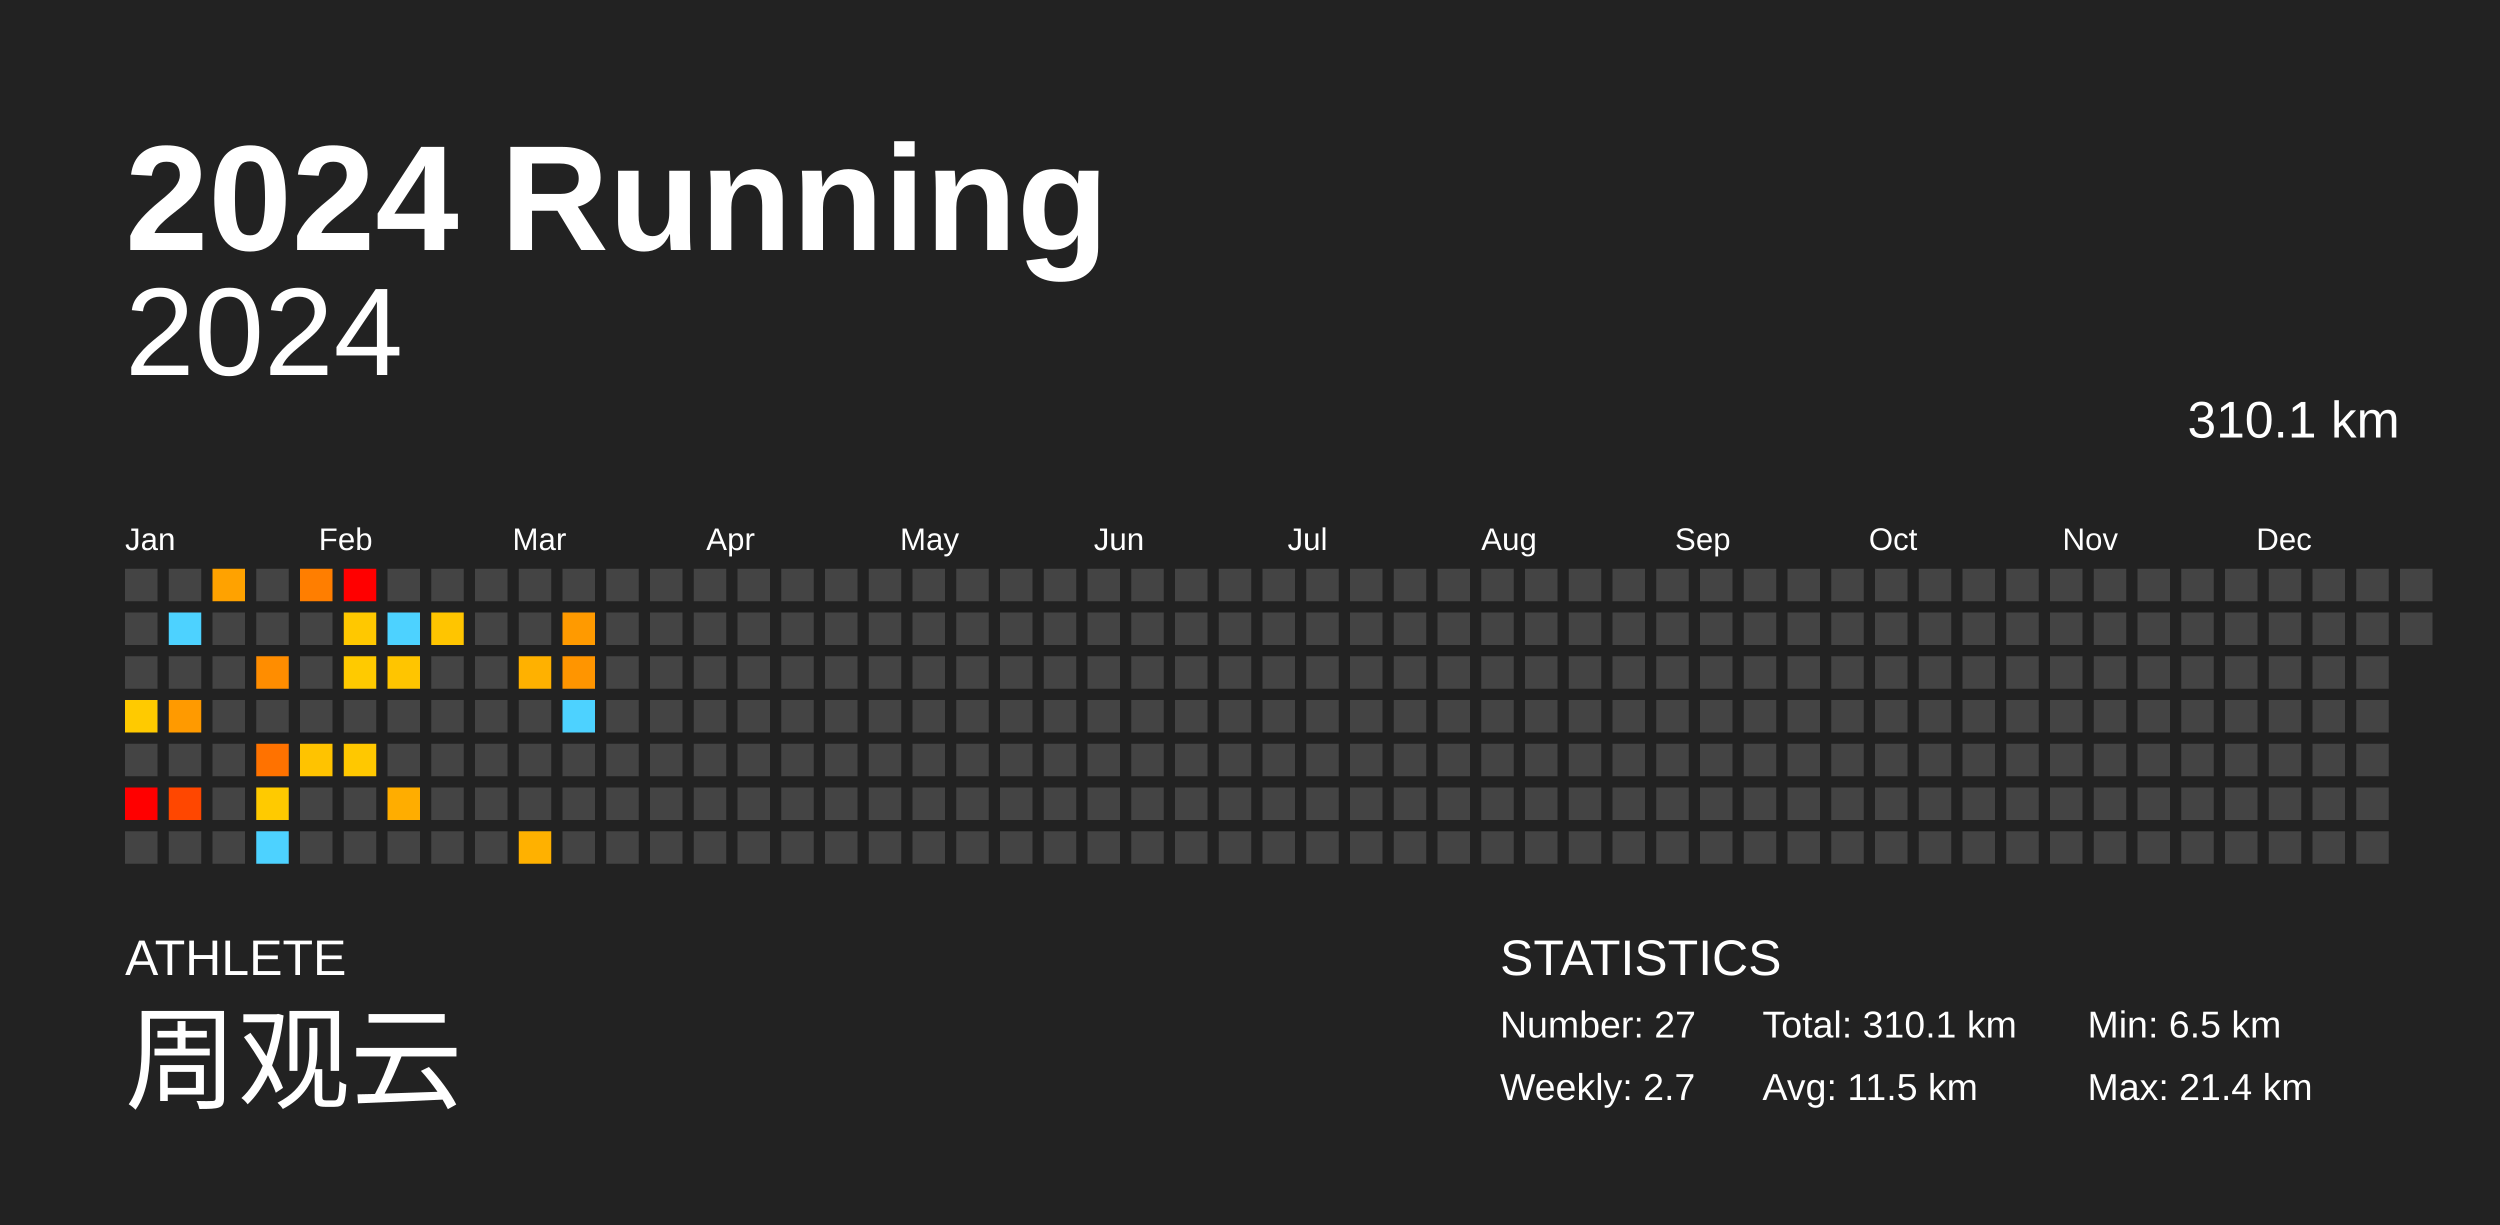
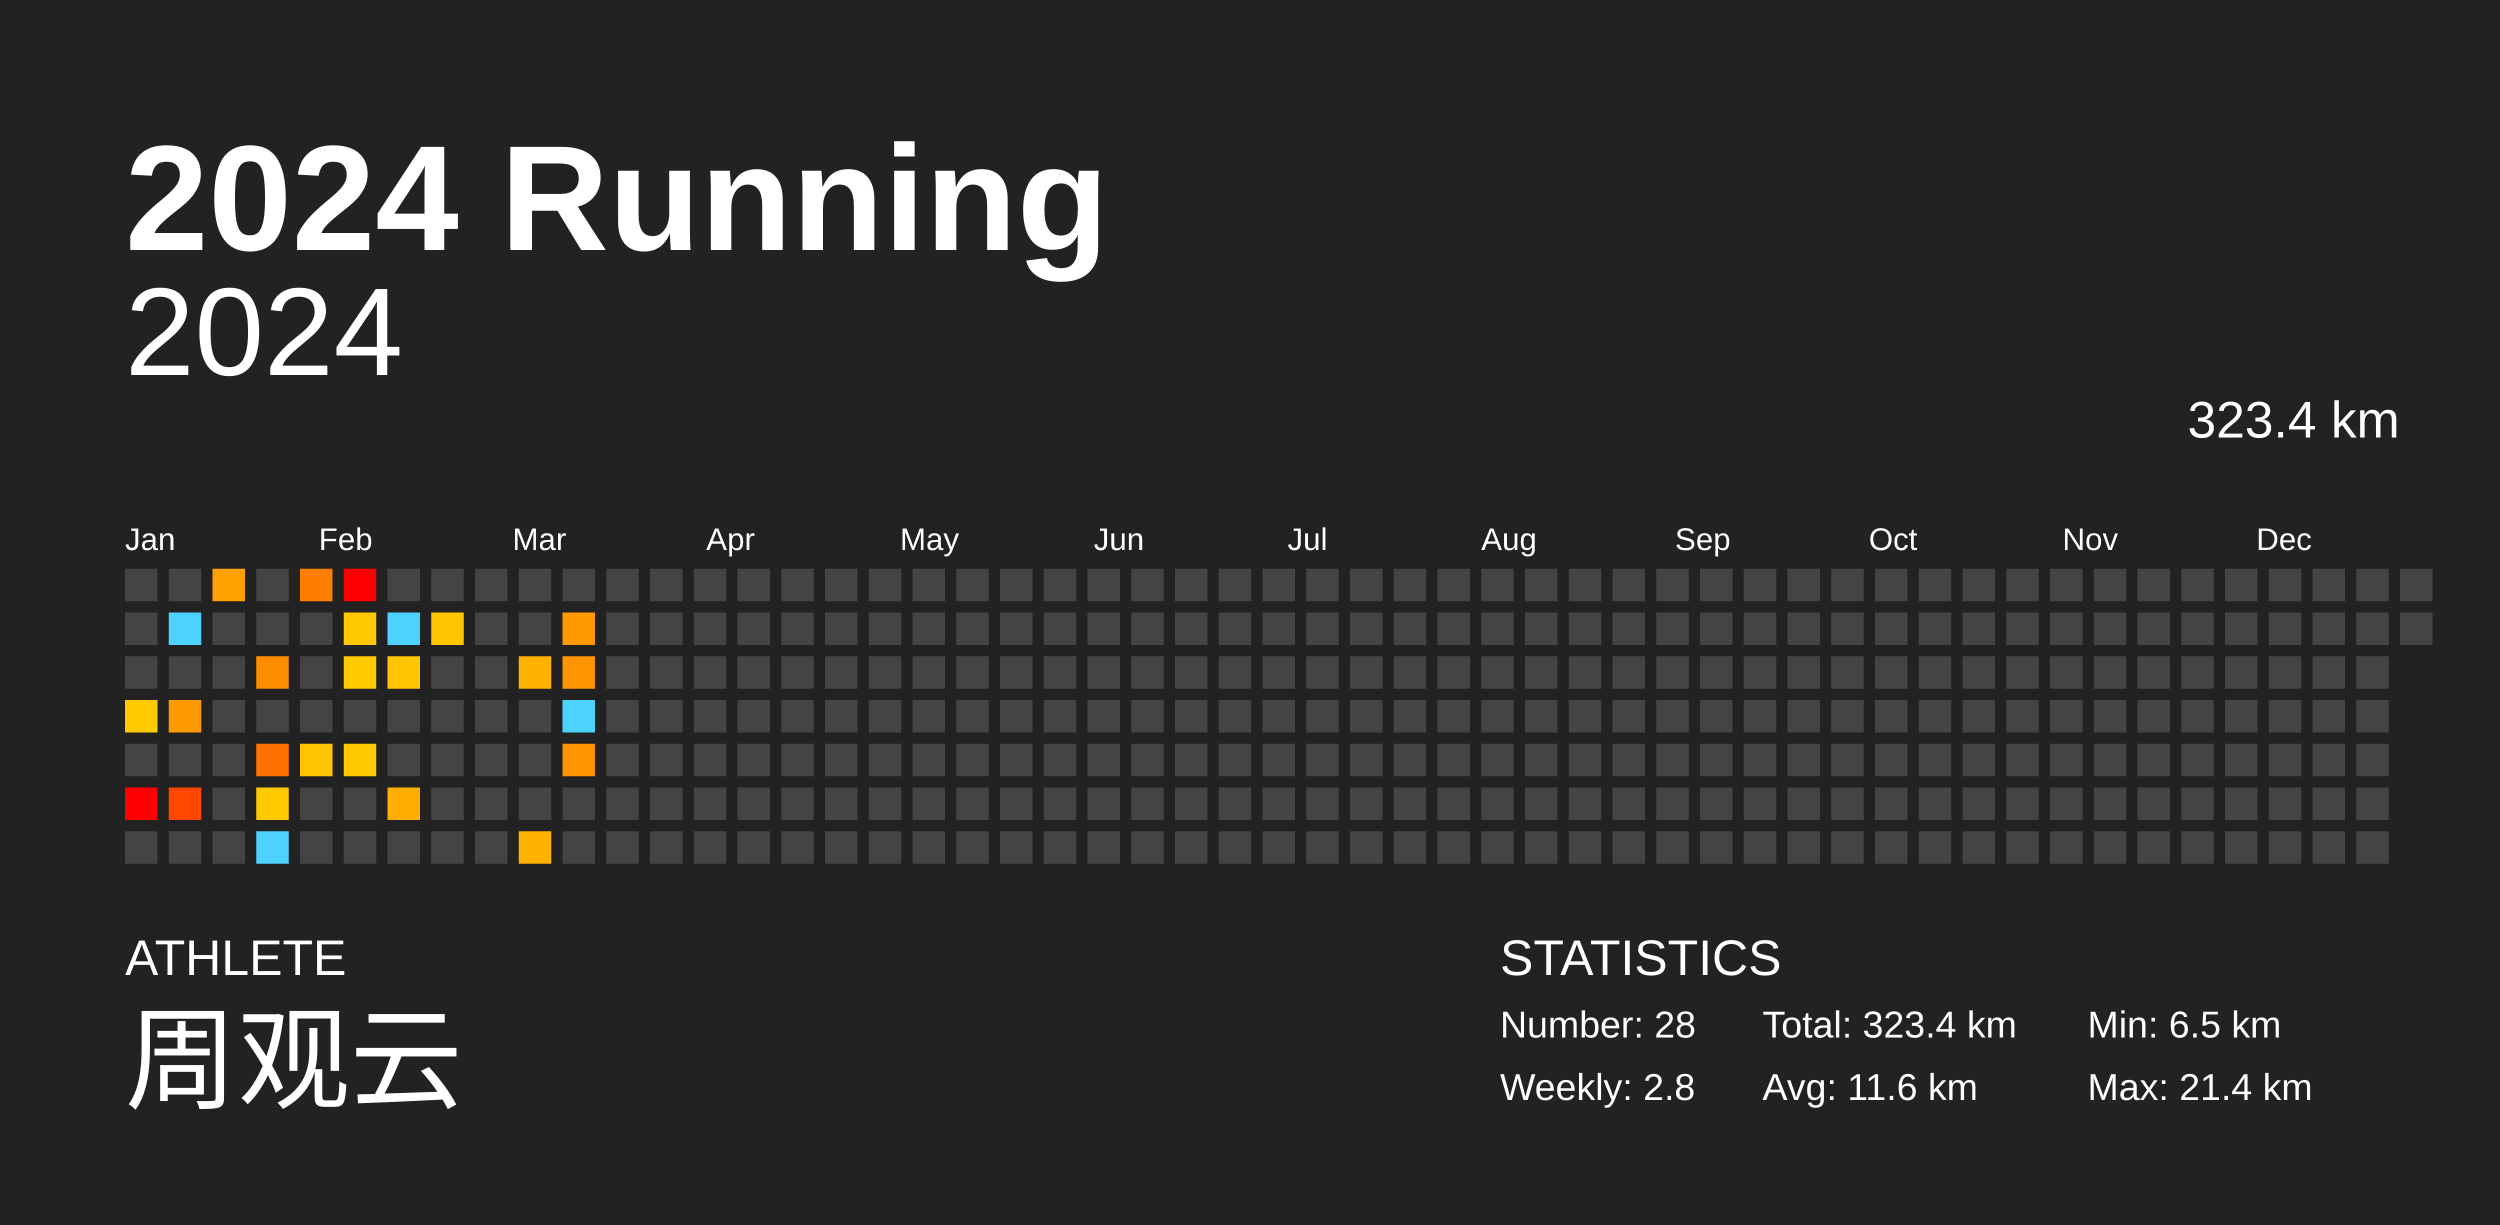
<svg xmlns="http://www.w3.org/2000/svg" baseProfile="full" height="98mm" version="1.1" viewBox="0,0,200,98" width="200mm">
  <defs />
  <rect fill="#222222" height="98" width="200" x="0" y="0" />
  <text fill="#FFFFFF" style="font-size:12px; font-family:Arial; font-weight:bold;" x="10" y="20">2024 Running</text>
  <text fill="#FFFFFF" style="font-size:4px; font-family:Arial" x="10" y="78">ATHLETE</text>
  <text fill="#FFFFFF" style="font-size:9px; font-family:Arial" x="10" y="88">周观云</text>
  <text fill="#FFFFFF" style="font-size:4px; font-family:Arial" x="120" y="78">STATISTICS</text>
-   <text fill="#FFFFFF" style="font-size:3px; font-family:Arial" x="120" y="83">Number: 27</text>
-   <text fill="#FFFFFF" style="font-size:3px; font-family:Arial" x="120" y="88">Weekly: 2.7</text>
-   <text fill="#FFFFFF" style="font-size:3px; font-family:Arial" x="141" y="83">Total: 310.1 km</text>
-   <text fill="#FFFFFF" style="font-size:3px; font-family:Arial" x="141" y="88">Avg: 11.5 km</text>
+   <text fill="#FFFFFF" style="font-size:3px; font-family:Arial" x="120" y="83">Number: 28</text>
+   <text fill="#FFFFFF" style="font-size:3px; font-family:Arial" x="120" y="88">Weekly: 2.8</text>
+   <text fill="#FFFFFF" style="font-size:3px; font-family:Arial" x="141" y="83">Total: 323.4 km</text>
+   <text fill="#FFFFFF" style="font-size:3px; font-family:Arial" x="141" y="88">Avg: 11.6 km</text>
  <text fill="#FFFFFF" style="font-size:3px; font-family:Arial" x="167" y="83">Min: 6.5 km</text>
  <text fill="#FFFFFF" style="font-size:3px; font-family:Arial" x="167" y="88">Max: 21.4 km</text>
  <text alignment-baseline="hanging" fill="#FFFFFF" style="font-size:10.0px; font-family:Arial;" x="10" y="30">2024</text>
-   <text alignment-baseline="hanging" fill="#FFFFFF" style="font-size:4.125px; font-family:Arial;" x="175" y="35">310.1 km</text>
+   <text alignment-baseline="hanging" fill="#FFFFFF" style="font-size:4.125px; font-family:Arial;" x="175" y="35">323.4 km</text>
  <text fill="#FFFFFF" style="font-size:2.5px; font-family:Arial" x="10.0" y="44">Jan</text>
  <text fill="#FFFFFF" style="font-size:2.5px; font-family:Arial" x="25.5" y="44">Feb</text>
  <text fill="#FFFFFF" style="font-size:2.5px; font-family:Arial" x="41.0" y="44">Mar</text>
  <text fill="#FFFFFF" style="font-size:2.5px; font-family:Arial" x="56.5" y="44">Apr</text>
  <text fill="#FFFFFF" style="font-size:2.5px; font-family:Arial" x="72.0" y="44">May</text>
  <text fill="#FFFFFF" style="font-size:2.5px; font-family:Arial" x="87.5" y="44">Jun</text>
  <text fill="#FFFFFF" style="font-size:2.5px; font-family:Arial" x="103.0" y="44">Jul</text>
  <text fill="#FFFFFF" style="font-size:2.5px; font-family:Arial" x="118.5" y="44">Aug</text>
  <text fill="#FFFFFF" style="font-size:2.5px; font-family:Arial" x="134.0" y="44">Sep</text>
  <text fill="#FFFFFF" style="font-size:2.5px; font-family:Arial" x="149.5" y="44">Oct</text>
  <text fill="#FFFFFF" style="font-size:2.5px; font-family:Arial" x="165.0" y="44">Nov</text>
  <text fill="#FFFFFF" style="font-size:2.5px; font-family:Arial" x="180.5" y="44">Dec</text>
  <rect fill="#444444" height="2.6" width="2.6" x="10.0" y="45.5" />
  <rect fill="#444444" height="2.6" width="2.6" x="10.0" y="49.0" />
  <rect fill="#444444" height="2.6" width="2.6" x="10.0" y="52.5" />
  <rect fill="#ffca00" height="2.6" width="2.6" x="10.0" y="56.0" />
  <rect fill="#444444" height="2.6" width="2.6" x="10.0" y="59.5" />
  <rect fill="red" height="2.6" width="2.6" x="10.0" y="63.0" />
  <rect fill="#444444" height="2.6" width="2.6" x="10.0" y="66.5" />
  <rect fill="#444444" height="2.6" width="2.6" x="13.5" y="45.5" />
  <rect fill="#4dd2ff" height="2.6" width="2.6" x="13.5" y="49.0" />
  <rect fill="#444444" height="2.6" width="2.6" x="13.5" y="52.5" />
  <rect fill="#ff9a00" height="2.6" width="2.6" x="13.5" y="56.0" />
  <rect fill="#444444" height="2.6" width="2.6" x="13.5" y="59.5" />
  <rect fill="#ff4700" height="2.6" width="2.6" x="13.5" y="63.0" />
  <rect fill="#444444" height="2.6" width="2.6" x="13.5" y="66.5" />
  <rect fill="#ffa200" height="2.6" width="2.6" x="17.0" y="45.5" />
  <rect fill="#444444" height="2.6" width="2.6" x="17.0" y="49.0" />
  <rect fill="#444444" height="2.6" width="2.6" x="17.0" y="52.5" />
  <rect fill="#444444" height="2.6" width="2.6" x="17.0" y="56.0" />
  <rect fill="#444444" height="2.6" width="2.6" x="17.0" y="59.5" />
  <rect fill="#444444" height="2.6" width="2.6" x="17.0" y="63.0" />
  <rect fill="#444444" height="2.6" width="2.6" x="17.0" y="66.5" />
  <rect fill="#444444" height="2.6" width="2.6" x="20.5" y="45.5" />
  <rect fill="#444444" height="2.6" width="2.6" x="20.5" y="49.0" />
  <rect fill="#ff8d00" height="2.6" width="2.6" x="20.5" y="52.5" />
  <rect fill="#444444" height="2.6" width="2.6" x="20.5" y="56.0" />
  <rect fill="#ff7200" height="2.6" width="2.6" x="20.5" y="59.5" />
  <rect fill="#ffca00" height="2.6" width="2.6" x="20.5" y="63.0" />
  <rect fill="#4dd2ff" height="2.6" width="2.6" x="20.5" y="66.5" />
  <rect fill="#ff7e00" height="2.6" width="2.6" x="24.0" y="45.5" />
  <rect fill="#444444" height="2.6" width="2.6" x="24.0" y="49.0" />
  <rect fill="#444444" height="2.6" width="2.6" x="24.0" y="52.5" />
  <rect fill="#444444" height="2.6" width="2.6" x="24.0" y="56.0" />
  <rect fill="#ffc300" height="2.6" width="2.6" x="24.0" y="59.5" />
  <rect fill="#444444" height="2.6" width="2.6" x="24.0" y="63.0" />
  <rect fill="#444444" height="2.6" width="2.6" x="24.0" y="66.5" />
  <rect fill="red" height="2.6" width="2.6" x="27.5" y="45.5" />
  <rect fill="#ffc800" height="2.6" width="2.6" x="27.5" y="49.0" />
  <rect fill="#ffca00" height="2.6" width="2.6" x="27.5" y="52.5" />
  <rect fill="#444444" height="2.6" width="2.6" x="27.5" y="56.0" />
  <rect fill="#ffc800" height="2.6" width="2.6" x="27.5" y="59.5" />
  <rect fill="#444444" height="2.6" width="2.6" x="27.5" y="63.0" />
  <rect fill="#444444" height="2.6" width="2.6" x="27.5" y="66.5" />
  <rect fill="#444444" height="2.6" width="2.6" x="31.0" y="45.5" />
  <rect fill="#4dd2ff" height="2.6" width="2.6" x="31.0" y="49.0" />
  <rect fill="#ffc500" height="2.6" width="2.6" x="31.0" y="52.5" />
  <rect fill="#444444" height="2.6" width="2.6" x="31.0" y="56.0" />
  <rect fill="#444444" height="2.6" width="2.6" x="31.0" y="59.5" />
  <rect fill="#ffad00" height="2.6" width="2.6" x="31.0" y="63.0" />
  <rect fill="#444444" height="2.6" width="2.6" x="31.0" y="66.5" />
  <rect fill="#444444" height="2.6" width="2.6" x="34.5" y="45.5" />
  <rect fill="#ffc500" height="2.6" width="2.6" x="34.5" y="49.0" />
  <rect fill="#444444" height="2.6" width="2.6" x="34.5" y="52.5" />
  <rect fill="#444444" height="2.6" width="2.6" x="34.5" y="56.0" />
  <rect fill="#444444" height="2.6" width="2.6" x="34.5" y="59.5" />
  <rect fill="#444444" height="2.6" width="2.6" x="34.5" y="63.0" />
  <rect fill="#444444" height="2.6" width="2.6" x="34.5" y="66.5" />
  <rect fill="#444444" height="2.6" width="2.6" x="38.0" y="45.5" />
  <rect fill="#444444" height="2.6" width="2.6" x="38.0" y="49.0" />
  <rect fill="#444444" height="2.6" width="2.6" x="38.0" y="52.5" />
  <rect fill="#444444" height="2.6" width="2.6" x="38.0" y="56.0" />
  <rect fill="#444444" height="2.6" width="2.6" x="38.0" y="59.5" />
  <rect fill="#444444" height="2.6" width="2.6" x="38.0" y="63.0" />
  <rect fill="#444444" height="2.6" width="2.6" x="38.0" y="66.5" />
  <rect fill="#444444" height="2.6" width="2.6" x="41.5" y="45.5" />
  <rect fill="#444444" height="2.6" width="2.6" x="41.5" y="49.0" />
  <rect fill="#ffb100" height="2.6" width="2.6" x="41.5" y="52.5" />
  <rect fill="#444444" height="2.6" width="2.6" x="41.5" y="56.0" />
  <rect fill="#444444" height="2.6" width="2.6" x="41.5" y="59.5" />
  <rect fill="#444444" height="2.6" width="2.6" x="41.5" y="63.0" />
  <rect fill="#ffb100" height="2.6" width="2.6" x="41.5" y="66.5" />
  <rect fill="#444444" height="2.6" width="2.6" x="45.0" y="45.5" />
  <rect fill="#ff9a00" height="2.6" width="2.6" x="45.0" y="49.0" />
  <rect fill="#ff9500" height="2.6" width="2.6" x="45.0" y="52.5" />
  <rect fill="#4dd2ff" height="2.6" width="2.6" x="45.0" y="56.0" />
-   <rect fill="#444444" height="2.6" width="2.6" x="45.0" y="59.5" />
+   <rect fill="#ff9600" height="2.6" width="2.6" x="45.0" y="59.5" />
  <rect fill="#444444" height="2.6" width="2.6" x="45.0" y="63.0" />
  <rect fill="#444444" height="2.6" width="2.6" x="45.0" y="66.5" />
  <rect fill="#444444" height="2.6" width="2.6" x="48.5" y="45.5" />
  <rect fill="#444444" height="2.6" width="2.6" x="48.5" y="49.0" />
  <rect fill="#444444" height="2.6" width="2.6" x="48.5" y="52.5" />
  <rect fill="#444444" height="2.6" width="2.6" x="48.5" y="56.0" />
  <rect fill="#444444" height="2.6" width="2.6" x="48.5" y="59.5" />
  <rect fill="#444444" height="2.6" width="2.6" x="48.5" y="63.0" />
  <rect fill="#444444" height="2.6" width="2.6" x="48.5" y="66.5" />
  <rect fill="#444444" height="2.6" width="2.6" x="52.0" y="45.5" />
  <rect fill="#444444" height="2.6" width="2.6" x="52.0" y="49.0" />
  <rect fill="#444444" height="2.6" width="2.6" x="52.0" y="52.5" />
  <rect fill="#444444" height="2.6" width="2.6" x="52.0" y="56.0" />
  <rect fill="#444444" height="2.6" width="2.6" x="52.0" y="59.5" />
  <rect fill="#444444" height="2.6" width="2.6" x="52.0" y="63.0" />
  <rect fill="#444444" height="2.6" width="2.6" x="52.0" y="66.5" />
  <rect fill="#444444" height="2.6" width="2.6" x="55.5" y="45.5" />
  <rect fill="#444444" height="2.6" width="2.6" x="55.5" y="49.0" />
  <rect fill="#444444" height="2.6" width="2.6" x="55.5" y="52.5" />
  <rect fill="#444444" height="2.6" width="2.6" x="55.5" y="56.0" />
  <rect fill="#444444" height="2.6" width="2.6" x="55.5" y="59.5" />
  <rect fill="#444444" height="2.6" width="2.6" x="55.5" y="63.0" />
  <rect fill="#444444" height="2.6" width="2.6" x="55.5" y="66.5" />
  <rect fill="#444444" height="2.6" width="2.6" x="59.0" y="45.5" />
  <rect fill="#444444" height="2.6" width="2.6" x="59.0" y="49.0" />
  <rect fill="#444444" height="2.6" width="2.6" x="59.0" y="52.5" />
  <rect fill="#444444" height="2.6" width="2.6" x="59.0" y="56.0" />
  <rect fill="#444444" height="2.6" width="2.6" x="59.0" y="59.5" />
  <rect fill="#444444" height="2.6" width="2.6" x="59.0" y="63.0" />
  <rect fill="#444444" height="2.6" width="2.6" x="59.0" y="66.5" />
  <rect fill="#444444" height="2.6" width="2.6" x="62.5" y="45.5" />
  <rect fill="#444444" height="2.6" width="2.6" x="62.5" y="49.0" />
  <rect fill="#444444" height="2.6" width="2.6" x="62.5" y="52.5" />
  <rect fill="#444444" height="2.6" width="2.6" x="62.5" y="56.0" />
  <rect fill="#444444" height="2.6" width="2.6" x="62.5" y="59.5" />
  <rect fill="#444444" height="2.6" width="2.6" x="62.5" y="63.0" />
  <rect fill="#444444" height="2.6" width="2.6" x="62.5" y="66.5" />
  <rect fill="#444444" height="2.6" width="2.6" x="66.0" y="45.5" />
  <rect fill="#444444" height="2.6" width="2.6" x="66.0" y="49.0" />
  <rect fill="#444444" height="2.6" width="2.6" x="66.0" y="52.5" />
  <rect fill="#444444" height="2.6" width="2.6" x="66.0" y="56.0" />
  <rect fill="#444444" height="2.6" width="2.6" x="66.0" y="59.5" />
  <rect fill="#444444" height="2.6" width="2.6" x="66.0" y="63.0" />
  <rect fill="#444444" height="2.6" width="2.6" x="66.0" y="66.5" />
  <rect fill="#444444" height="2.6" width="2.6" x="69.5" y="45.5" />
  <rect fill="#444444" height="2.6" width="2.6" x="69.5" y="49.0" />
  <rect fill="#444444" height="2.6" width="2.6" x="69.5" y="52.5" />
  <rect fill="#444444" height="2.6" width="2.6" x="69.5" y="56.0" />
  <rect fill="#444444" height="2.6" width="2.6" x="69.5" y="59.5" />
  <rect fill="#444444" height="2.6" width="2.6" x="69.5" y="63.0" />
  <rect fill="#444444" height="2.6" width="2.6" x="69.5" y="66.5" />
  <rect fill="#444444" height="2.6" width="2.6" x="73.0" y="45.5" />
  <rect fill="#444444" height="2.6" width="2.6" x="73.0" y="49.0" />
  <rect fill="#444444" height="2.6" width="2.6" x="73.0" y="52.5" />
  <rect fill="#444444" height="2.6" width="2.6" x="73.0" y="56.0" />
  <rect fill="#444444" height="2.6" width="2.6" x="73.0" y="59.5" />
  <rect fill="#444444" height="2.6" width="2.6" x="73.0" y="63.0" />
  <rect fill="#444444" height="2.6" width="2.6" x="73.0" y="66.5" />
  <rect fill="#444444" height="2.6" width="2.6" x="76.5" y="45.5" />
  <rect fill="#444444" height="2.6" width="2.6" x="76.5" y="49.0" />
  <rect fill="#444444" height="2.6" width="2.6" x="76.5" y="52.5" />
  <rect fill="#444444" height="2.6" width="2.6" x="76.5" y="56.0" />
  <rect fill="#444444" height="2.6" width="2.6" x="76.5" y="59.5" />
  <rect fill="#444444" height="2.6" width="2.6" x="76.5" y="63.0" />
  <rect fill="#444444" height="2.6" width="2.6" x="76.5" y="66.5" />
  <rect fill="#444444" height="2.6" width="2.6" x="80.0" y="45.5" />
  <rect fill="#444444" height="2.6" width="2.6" x="80.0" y="49.0" />
  <rect fill="#444444" height="2.6" width="2.6" x="80.0" y="52.5" />
  <rect fill="#444444" height="2.6" width="2.6" x="80.0" y="56.0" />
  <rect fill="#444444" height="2.6" width="2.6" x="80.0" y="59.5" />
  <rect fill="#444444" height="2.6" width="2.6" x="80.0" y="63.0" />
  <rect fill="#444444" height="2.6" width="2.6" x="80.0" y="66.5" />
  <rect fill="#444444" height="2.6" width="2.6" x="83.5" y="45.5" />
  <rect fill="#444444" height="2.6" width="2.6" x="83.5" y="49.0" />
  <rect fill="#444444" height="2.6" width="2.6" x="83.5" y="52.5" />
  <rect fill="#444444" height="2.6" width="2.6" x="83.5" y="56.0" />
  <rect fill="#444444" height="2.6" width="2.6" x="83.5" y="59.5" />
  <rect fill="#444444" height="2.6" width="2.6" x="83.5" y="63.0" />
  <rect fill="#444444" height="2.6" width="2.6" x="83.5" y="66.5" />
  <rect fill="#444444" height="2.6" width="2.6" x="87.0" y="45.5" />
  <rect fill="#444444" height="2.6" width="2.6" x="87.0" y="49.0" />
  <rect fill="#444444" height="2.6" width="2.6" x="87.0" y="52.5" />
  <rect fill="#444444" height="2.6" width="2.6" x="87.0" y="56.0" />
  <rect fill="#444444" height="2.6" width="2.6" x="87.0" y="59.5" />
  <rect fill="#444444" height="2.6" width="2.6" x="87.0" y="63.0" />
  <rect fill="#444444" height="2.6" width="2.6" x="87.0" y="66.5" />
  <rect fill="#444444" height="2.6" width="2.6" x="90.5" y="45.5" />
  <rect fill="#444444" height="2.6" width="2.6" x="90.5" y="49.0" />
  <rect fill="#444444" height="2.6" width="2.6" x="90.5" y="52.5" />
  <rect fill="#444444" height="2.6" width="2.6" x="90.5" y="56.0" />
  <rect fill="#444444" height="2.6" width="2.6" x="90.5" y="59.5" />
  <rect fill="#444444" height="2.6" width="2.6" x="90.5" y="63.0" />
  <rect fill="#444444" height="2.6" width="2.6" x="90.5" y="66.5" />
  <rect fill="#444444" height="2.6" width="2.6" x="94.0" y="45.5" />
  <rect fill="#444444" height="2.6" width="2.6" x="94.0" y="49.0" />
  <rect fill="#444444" height="2.6" width="2.6" x="94.0" y="52.5" />
  <rect fill="#444444" height="2.6" width="2.6" x="94.0" y="56.0" />
  <rect fill="#444444" height="2.6" width="2.6" x="94.0" y="59.5" />
  <rect fill="#444444" height="2.6" width="2.6" x="94.0" y="63.0" />
  <rect fill="#444444" height="2.6" width="2.6" x="94.0" y="66.5" />
  <rect fill="#444444" height="2.6" width="2.6" x="97.5" y="45.5" />
  <rect fill="#444444" height="2.6" width="2.6" x="97.5" y="49.0" />
  <rect fill="#444444" height="2.6" width="2.6" x="97.5" y="52.5" />
  <rect fill="#444444" height="2.6" width="2.6" x="97.5" y="56.0" />
  <rect fill="#444444" height="2.6" width="2.6" x="97.5" y="59.5" />
  <rect fill="#444444" height="2.6" width="2.6" x="97.5" y="63.0" />
  <rect fill="#444444" height="2.6" width="2.6" x="97.5" y="66.5" />
  <rect fill="#444444" height="2.6" width="2.6" x="101.0" y="45.5" />
  <rect fill="#444444" height="2.6" width="2.6" x="101.0" y="49.0" />
  <rect fill="#444444" height="2.6" width="2.6" x="101.0" y="52.5" />
  <rect fill="#444444" height="2.6" width="2.6" x="101.0" y="56.0" />
  <rect fill="#444444" height="2.6" width="2.6" x="101.0" y="59.5" />
  <rect fill="#444444" height="2.6" width="2.6" x="101.0" y="63.0" />
  <rect fill="#444444" height="2.6" width="2.6" x="101.0" y="66.5" />
  <rect fill="#444444" height="2.6" width="2.6" x="104.5" y="45.5" />
  <rect fill="#444444" height="2.6" width="2.6" x="104.5" y="49.0" />
  <rect fill="#444444" height="2.6" width="2.6" x="104.5" y="52.5" />
  <rect fill="#444444" height="2.6" width="2.6" x="104.5" y="56.0" />
  <rect fill="#444444" height="2.6" width="2.6" x="104.5" y="59.5" />
  <rect fill="#444444" height="2.6" width="2.6" x="104.5" y="63.0" />
  <rect fill="#444444" height="2.6" width="2.6" x="104.5" y="66.5" />
  <rect fill="#444444" height="2.6" width="2.6" x="108.0" y="45.5" />
  <rect fill="#444444" height="2.6" width="2.6" x="108.0" y="49.0" />
  <rect fill="#444444" height="2.6" width="2.6" x="108.0" y="52.5" />
  <rect fill="#444444" height="2.6" width="2.6" x="108.0" y="56.0" />
  <rect fill="#444444" height="2.6" width="2.6" x="108.0" y="59.5" />
  <rect fill="#444444" height="2.6" width="2.6" x="108.0" y="63.0" />
  <rect fill="#444444" height="2.6" width="2.6" x="108.0" y="66.5" />
  <rect fill="#444444" height="2.6" width="2.6" x="111.5" y="45.5" />
  <rect fill="#444444" height="2.6" width="2.6" x="111.5" y="49.0" />
  <rect fill="#444444" height="2.6" width="2.6" x="111.5" y="52.5" />
  <rect fill="#444444" height="2.6" width="2.6" x="111.5" y="56.0" />
  <rect fill="#444444" height="2.6" width="2.6" x="111.5" y="59.5" />
  <rect fill="#444444" height="2.6" width="2.6" x="111.5" y="63.0" />
  <rect fill="#444444" height="2.6" width="2.6" x="111.5" y="66.5" />
  <rect fill="#444444" height="2.6" width="2.6" x="115.0" y="45.5" />
  <rect fill="#444444" height="2.6" width="2.6" x="115.0" y="49.0" />
  <rect fill="#444444" height="2.6" width="2.6" x="115.0" y="52.5" />
  <rect fill="#444444" height="2.6" width="2.6" x="115.0" y="56.0" />
  <rect fill="#444444" height="2.6" width="2.6" x="115.0" y="59.5" />
  <rect fill="#444444" height="2.6" width="2.6" x="115.0" y="63.0" />
  <rect fill="#444444" height="2.6" width="2.6" x="115.0" y="66.5" />
  <rect fill="#444444" height="2.6" width="2.6" x="118.5" y="45.5" />
  <rect fill="#444444" height="2.6" width="2.6" x="118.5" y="49.0" />
  <rect fill="#444444" height="2.6" width="2.6" x="118.5" y="52.5" />
  <rect fill="#444444" height="2.6" width="2.6" x="118.5" y="56.0" />
  <rect fill="#444444" height="2.6" width="2.6" x="118.5" y="59.5" />
  <rect fill="#444444" height="2.6" width="2.6" x="118.5" y="63.0" />
  <rect fill="#444444" height="2.6" width="2.6" x="118.5" y="66.5" />
  <rect fill="#444444" height="2.6" width="2.6" x="122.0" y="45.5" />
  <rect fill="#444444" height="2.6" width="2.6" x="122.0" y="49.0" />
  <rect fill="#444444" height="2.6" width="2.6" x="122.0" y="52.5" />
  <rect fill="#444444" height="2.6" width="2.6" x="122.0" y="56.0" />
  <rect fill="#444444" height="2.6" width="2.6" x="122.0" y="59.5" />
  <rect fill="#444444" height="2.6" width="2.6" x="122.0" y="63.0" />
  <rect fill="#444444" height="2.6" width="2.6" x="122.0" y="66.5" />
  <rect fill="#444444" height="2.6" width="2.6" x="125.5" y="45.5" />
  <rect fill="#444444" height="2.6" width="2.6" x="125.5" y="49.0" />
  <rect fill="#444444" height="2.6" width="2.6" x="125.5" y="52.5" />
  <rect fill="#444444" height="2.6" width="2.6" x="125.5" y="56.0" />
  <rect fill="#444444" height="2.6" width="2.6" x="125.5" y="59.5" />
  <rect fill="#444444" height="2.6" width="2.6" x="125.5" y="63.0" />
  <rect fill="#444444" height="2.6" width="2.6" x="125.5" y="66.5" />
  <rect fill="#444444" height="2.6" width="2.6" x="129.0" y="45.5" />
  <rect fill="#444444" height="2.6" width="2.6" x="129.0" y="49.0" />
  <rect fill="#444444" height="2.6" width="2.6" x="129.0" y="52.5" />
  <rect fill="#444444" height="2.6" width="2.6" x="129.0" y="56.0" />
  <rect fill="#444444" height="2.6" width="2.6" x="129.0" y="59.5" />
  <rect fill="#444444" height="2.6" width="2.6" x="129.0" y="63.0" />
  <rect fill="#444444" height="2.6" width="2.6" x="129.0" y="66.5" />
  <rect fill="#444444" height="2.6" width="2.6" x="132.5" y="45.5" />
  <rect fill="#444444" height="2.6" width="2.6" x="132.5" y="49.0" />
  <rect fill="#444444" height="2.6" width="2.6" x="132.5" y="52.5" />
  <rect fill="#444444" height="2.6" width="2.6" x="132.5" y="56.0" />
  <rect fill="#444444" height="2.6" width="2.6" x="132.5" y="59.5" />
  <rect fill="#444444" height="2.6" width="2.6" x="132.5" y="63.0" />
  <rect fill="#444444" height="2.6" width="2.6" x="132.5" y="66.5" />
  <rect fill="#444444" height="2.6" width="2.6" x="136.0" y="45.5" />
  <rect fill="#444444" height="2.6" width="2.6" x="136.0" y="49.0" />
  <rect fill="#444444" height="2.6" width="2.6" x="136.0" y="52.5" />
  <rect fill="#444444" height="2.6" width="2.6" x="136.0" y="56.0" />
  <rect fill="#444444" height="2.6" width="2.6" x="136.0" y="59.5" />
  <rect fill="#444444" height="2.6" width="2.6" x="136.0" y="63.0" />
  <rect fill="#444444" height="2.6" width="2.6" x="136.0" y="66.5" />
  <rect fill="#444444" height="2.6" width="2.6" x="139.5" y="45.5" />
  <rect fill="#444444" height="2.6" width="2.6" x="139.5" y="49.0" />
  <rect fill="#444444" height="2.6" width="2.6" x="139.5" y="52.5" />
  <rect fill="#444444" height="2.6" width="2.6" x="139.5" y="56.0" />
  <rect fill="#444444" height="2.6" width="2.6" x="139.5" y="59.5" />
  <rect fill="#444444" height="2.6" width="2.6" x="139.5" y="63.0" />
  <rect fill="#444444" height="2.6" width="2.6" x="139.5" y="66.5" />
  <rect fill="#444444" height="2.6" width="2.6" x="143.0" y="45.5" />
  <rect fill="#444444" height="2.6" width="2.6" x="143.0" y="49.0" />
  <rect fill="#444444" height="2.6" width="2.6" x="143.0" y="52.5" />
  <rect fill="#444444" height="2.6" width="2.6" x="143.0" y="56.0" />
  <rect fill="#444444" height="2.6" width="2.6" x="143.0" y="59.5" />
  <rect fill="#444444" height="2.6" width="2.6" x="143.0" y="63.0" />
  <rect fill="#444444" height="2.6" width="2.6" x="143.0" y="66.5" />
  <rect fill="#444444" height="2.6" width="2.6" x="146.5" y="45.5" />
  <rect fill="#444444" height="2.6" width="2.6" x="146.5" y="49.0" />
  <rect fill="#444444" height="2.6" width="2.6" x="146.5" y="52.5" />
  <rect fill="#444444" height="2.6" width="2.6" x="146.5" y="56.0" />
  <rect fill="#444444" height="2.6" width="2.6" x="146.5" y="59.5" />
  <rect fill="#444444" height="2.6" width="2.6" x="146.5" y="63.0" />
  <rect fill="#444444" height="2.6" width="2.6" x="146.5" y="66.5" />
  <rect fill="#444444" height="2.6" width="2.6" x="150.0" y="45.5" />
  <rect fill="#444444" height="2.6" width="2.6" x="150.0" y="49.0" />
  <rect fill="#444444" height="2.6" width="2.6" x="150.0" y="52.5" />
  <rect fill="#444444" height="2.6" width="2.6" x="150.0" y="56.0" />
  <rect fill="#444444" height="2.6" width="2.6" x="150.0" y="59.5" />
  <rect fill="#444444" height="2.6" width="2.6" x="150.0" y="63.0" />
  <rect fill="#444444" height="2.6" width="2.6" x="150.0" y="66.5" />
  <rect fill="#444444" height="2.6" width="2.6" x="153.5" y="45.5" />
  <rect fill="#444444" height="2.6" width="2.6" x="153.5" y="49.0" />
  <rect fill="#444444" height="2.6" width="2.6" x="153.5" y="52.5" />
  <rect fill="#444444" height="2.6" width="2.6" x="153.5" y="56.0" />
  <rect fill="#444444" height="2.6" width="2.6" x="153.5" y="59.5" />
  <rect fill="#444444" height="2.6" width="2.6" x="153.5" y="63.0" />
  <rect fill="#444444" height="2.6" width="2.6" x="153.5" y="66.5" />
  <rect fill="#444444" height="2.6" width="2.6" x="157.0" y="45.5" />
  <rect fill="#444444" height="2.6" width="2.6" x="157.0" y="49.0" />
  <rect fill="#444444" height="2.6" width="2.6" x="157.0" y="52.5" />
  <rect fill="#444444" height="2.6" width="2.6" x="157.0" y="56.0" />
  <rect fill="#444444" height="2.6" width="2.6" x="157.0" y="59.5" />
  <rect fill="#444444" height="2.6" width="2.6" x="157.0" y="63.0" />
  <rect fill="#444444" height="2.6" width="2.6" x="157.0" y="66.5" />
  <rect fill="#444444" height="2.6" width="2.6" x="160.5" y="45.5" />
  <rect fill="#444444" height="2.6" width="2.6" x="160.5" y="49.0" />
  <rect fill="#444444" height="2.6" width="2.6" x="160.5" y="52.5" />
  <rect fill="#444444" height="2.6" width="2.6" x="160.5" y="56.0" />
  <rect fill="#444444" height="2.6" width="2.6" x="160.5" y="59.5" />
  <rect fill="#444444" height="2.6" width="2.6" x="160.5" y="63.0" />
  <rect fill="#444444" height="2.6" width="2.6" x="160.5" y="66.5" />
  <rect fill="#444444" height="2.6" width="2.6" x="164.0" y="45.5" />
  <rect fill="#444444" height="2.6" width="2.6" x="164.0" y="49.0" />
  <rect fill="#444444" height="2.6" width="2.6" x="164.0" y="52.5" />
  <rect fill="#444444" height="2.6" width="2.6" x="164.0" y="56.0" />
  <rect fill="#444444" height="2.6" width="2.6" x="164.0" y="59.5" />
  <rect fill="#444444" height="2.6" width="2.6" x="164.0" y="63.0" />
  <rect fill="#444444" height="2.6" width="2.6" x="164.0" y="66.5" />
  <rect fill="#444444" height="2.6" width="2.6" x="167.5" y="45.5" />
  <rect fill="#444444" height="2.6" width="2.6" x="167.5" y="49.0" />
  <rect fill="#444444" height="2.6" width="2.6" x="167.5" y="52.5" />
  <rect fill="#444444" height="2.6" width="2.6" x="167.5" y="56.0" />
  <rect fill="#444444" height="2.6" width="2.6" x="167.5" y="59.5" />
  <rect fill="#444444" height="2.6" width="2.6" x="167.5" y="63.0" />
  <rect fill="#444444" height="2.6" width="2.6" x="167.5" y="66.5" />
  <rect fill="#444444" height="2.6" width="2.6" x="171.0" y="45.5" />
  <rect fill="#444444" height="2.6" width="2.6" x="171.0" y="49.0" />
  <rect fill="#444444" height="2.6" width="2.6" x="171.0" y="52.5" />
  <rect fill="#444444" height="2.6" width="2.6" x="171.0" y="56.0" />
  <rect fill="#444444" height="2.6" width="2.6" x="171.0" y="59.5" />
  <rect fill="#444444" height="2.6" width="2.6" x="171.0" y="63.0" />
  <rect fill="#444444" height="2.6" width="2.6" x="171.0" y="66.5" />
  <rect fill="#444444" height="2.6" width="2.6" x="174.5" y="45.5" />
  <rect fill="#444444" height="2.6" width="2.6" x="174.5" y="49.0" />
  <rect fill="#444444" height="2.6" width="2.6" x="174.5" y="52.5" />
  <rect fill="#444444" height="2.6" width="2.6" x="174.5" y="56.0" />
  <rect fill="#444444" height="2.6" width="2.6" x="174.5" y="59.5" />
  <rect fill="#444444" height="2.6" width="2.6" x="174.5" y="63.0" />
  <rect fill="#444444" height="2.6" width="2.6" x="174.5" y="66.5" />
  <rect fill="#444444" height="2.6" width="2.6" x="178.0" y="45.5" />
  <rect fill="#444444" height="2.6" width="2.6" x="178.0" y="49.0" />
  <rect fill="#444444" height="2.6" width="2.6" x="178.0" y="52.5" />
  <rect fill="#444444" height="2.6" width="2.6" x="178.0" y="56.0" />
  <rect fill="#444444" height="2.6" width="2.6" x="178.0" y="59.5" />
  <rect fill="#444444" height="2.6" width="2.6" x="178.0" y="63.0" />
  <rect fill="#444444" height="2.6" width="2.6" x="178.0" y="66.5" />
  <rect fill="#444444" height="2.6" width="2.6" x="181.5" y="45.5" />
  <rect fill="#444444" height="2.6" width="2.6" x="181.5" y="49.0" />
  <rect fill="#444444" height="2.6" width="2.6" x="181.5" y="52.5" />
  <rect fill="#444444" height="2.6" width="2.6" x="181.5" y="56.0" />
  <rect fill="#444444" height="2.6" width="2.6" x="181.5" y="59.5" />
  <rect fill="#444444" height="2.6" width="2.6" x="181.5" y="63.0" />
  <rect fill="#444444" height="2.6" width="2.6" x="181.5" y="66.5" />
  <rect fill="#444444" height="2.6" width="2.6" x="185.0" y="45.5" />
  <rect fill="#444444" height="2.6" width="2.6" x="185.0" y="49.0" />
  <rect fill="#444444" height="2.6" width="2.6" x="185.0" y="52.5" />
  <rect fill="#444444" height="2.6" width="2.6" x="185.0" y="56.0" />
  <rect fill="#444444" height="2.6" width="2.6" x="185.0" y="59.5" />
  <rect fill="#444444" height="2.6" width="2.6" x="185.0" y="63.0" />
  <rect fill="#444444" height="2.6" width="2.6" x="185.0" y="66.5" />
  <rect fill="#444444" height="2.6" width="2.6" x="188.5" y="45.5" />
  <rect fill="#444444" height="2.6" width="2.6" x="188.5" y="49.0" />
  <rect fill="#444444" height="2.6" width="2.6" x="188.5" y="52.5" />
  <rect fill="#444444" height="2.6" width="2.6" x="188.5" y="56.0" />
  <rect fill="#444444" height="2.6" width="2.6" x="188.5" y="59.5" />
  <rect fill="#444444" height="2.6" width="2.6" x="188.5" y="63.0" />
  <rect fill="#444444" height="2.6" width="2.6" x="188.5" y="66.5" />
  <rect fill="#444444" height="2.6" width="2.6" x="192.0" y="45.5" />
  <rect fill="#444444" height="2.6" width="2.6" x="192.0" y="49.0" />
</svg>
